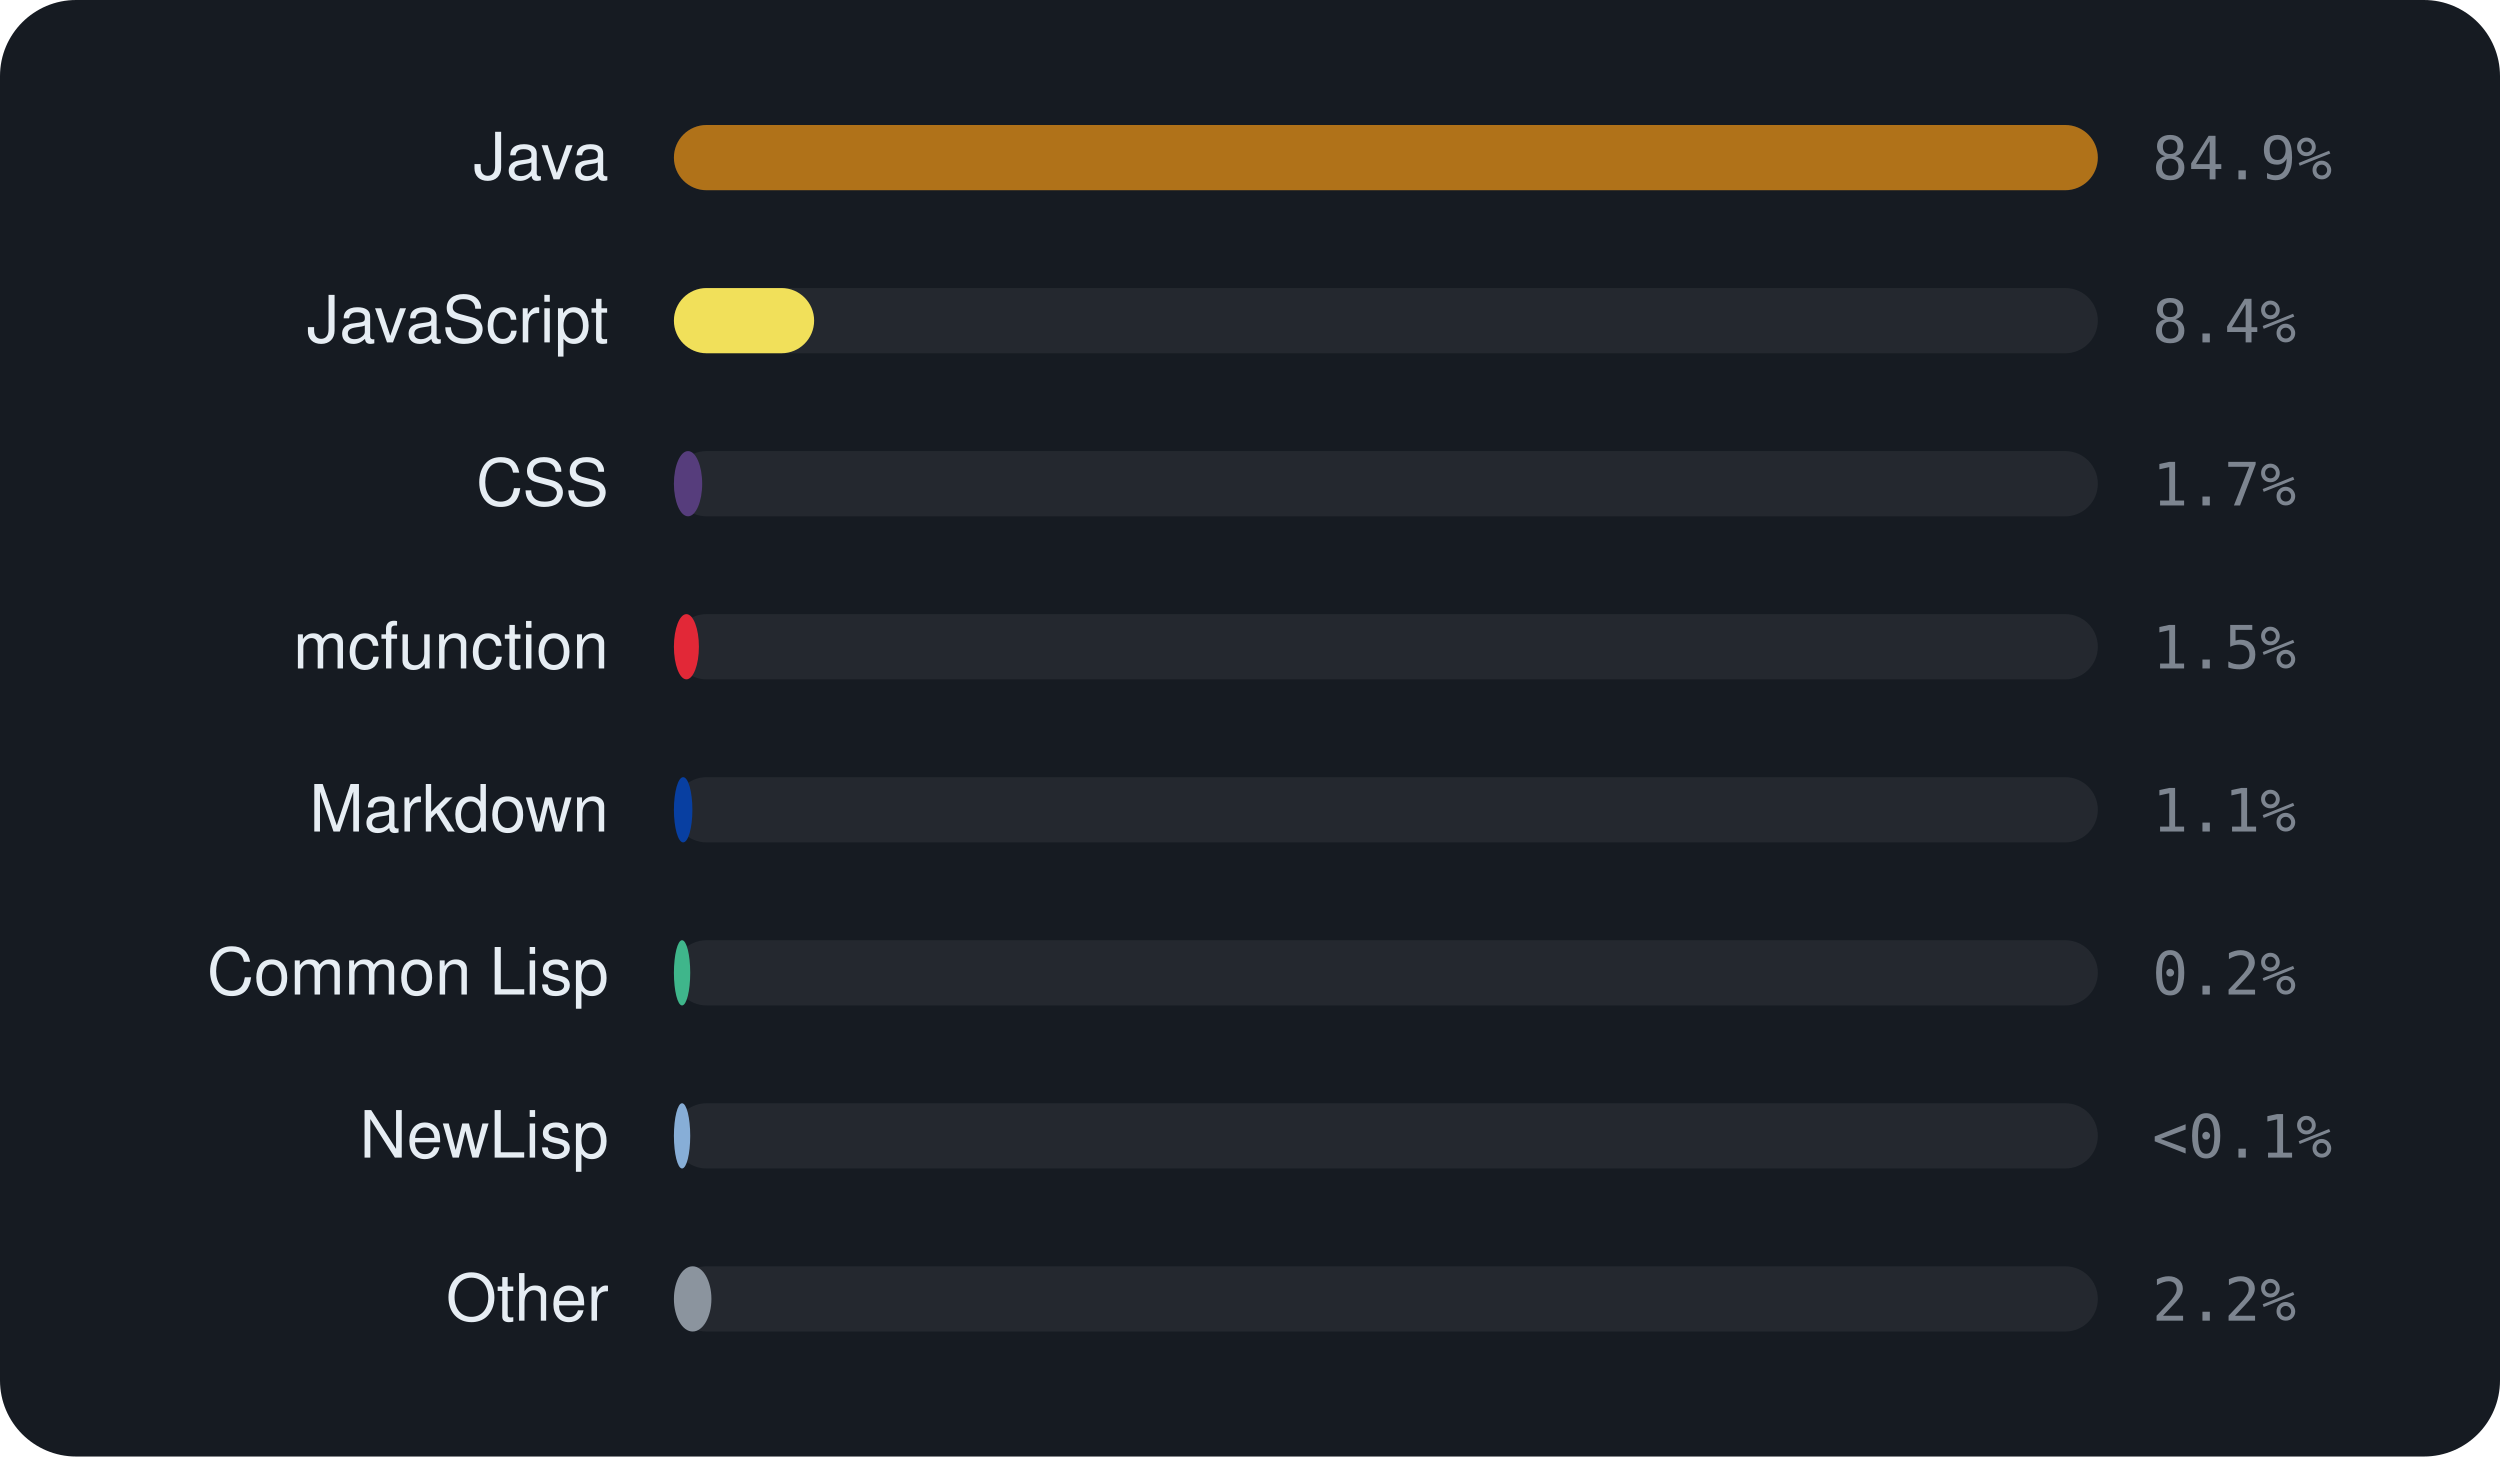
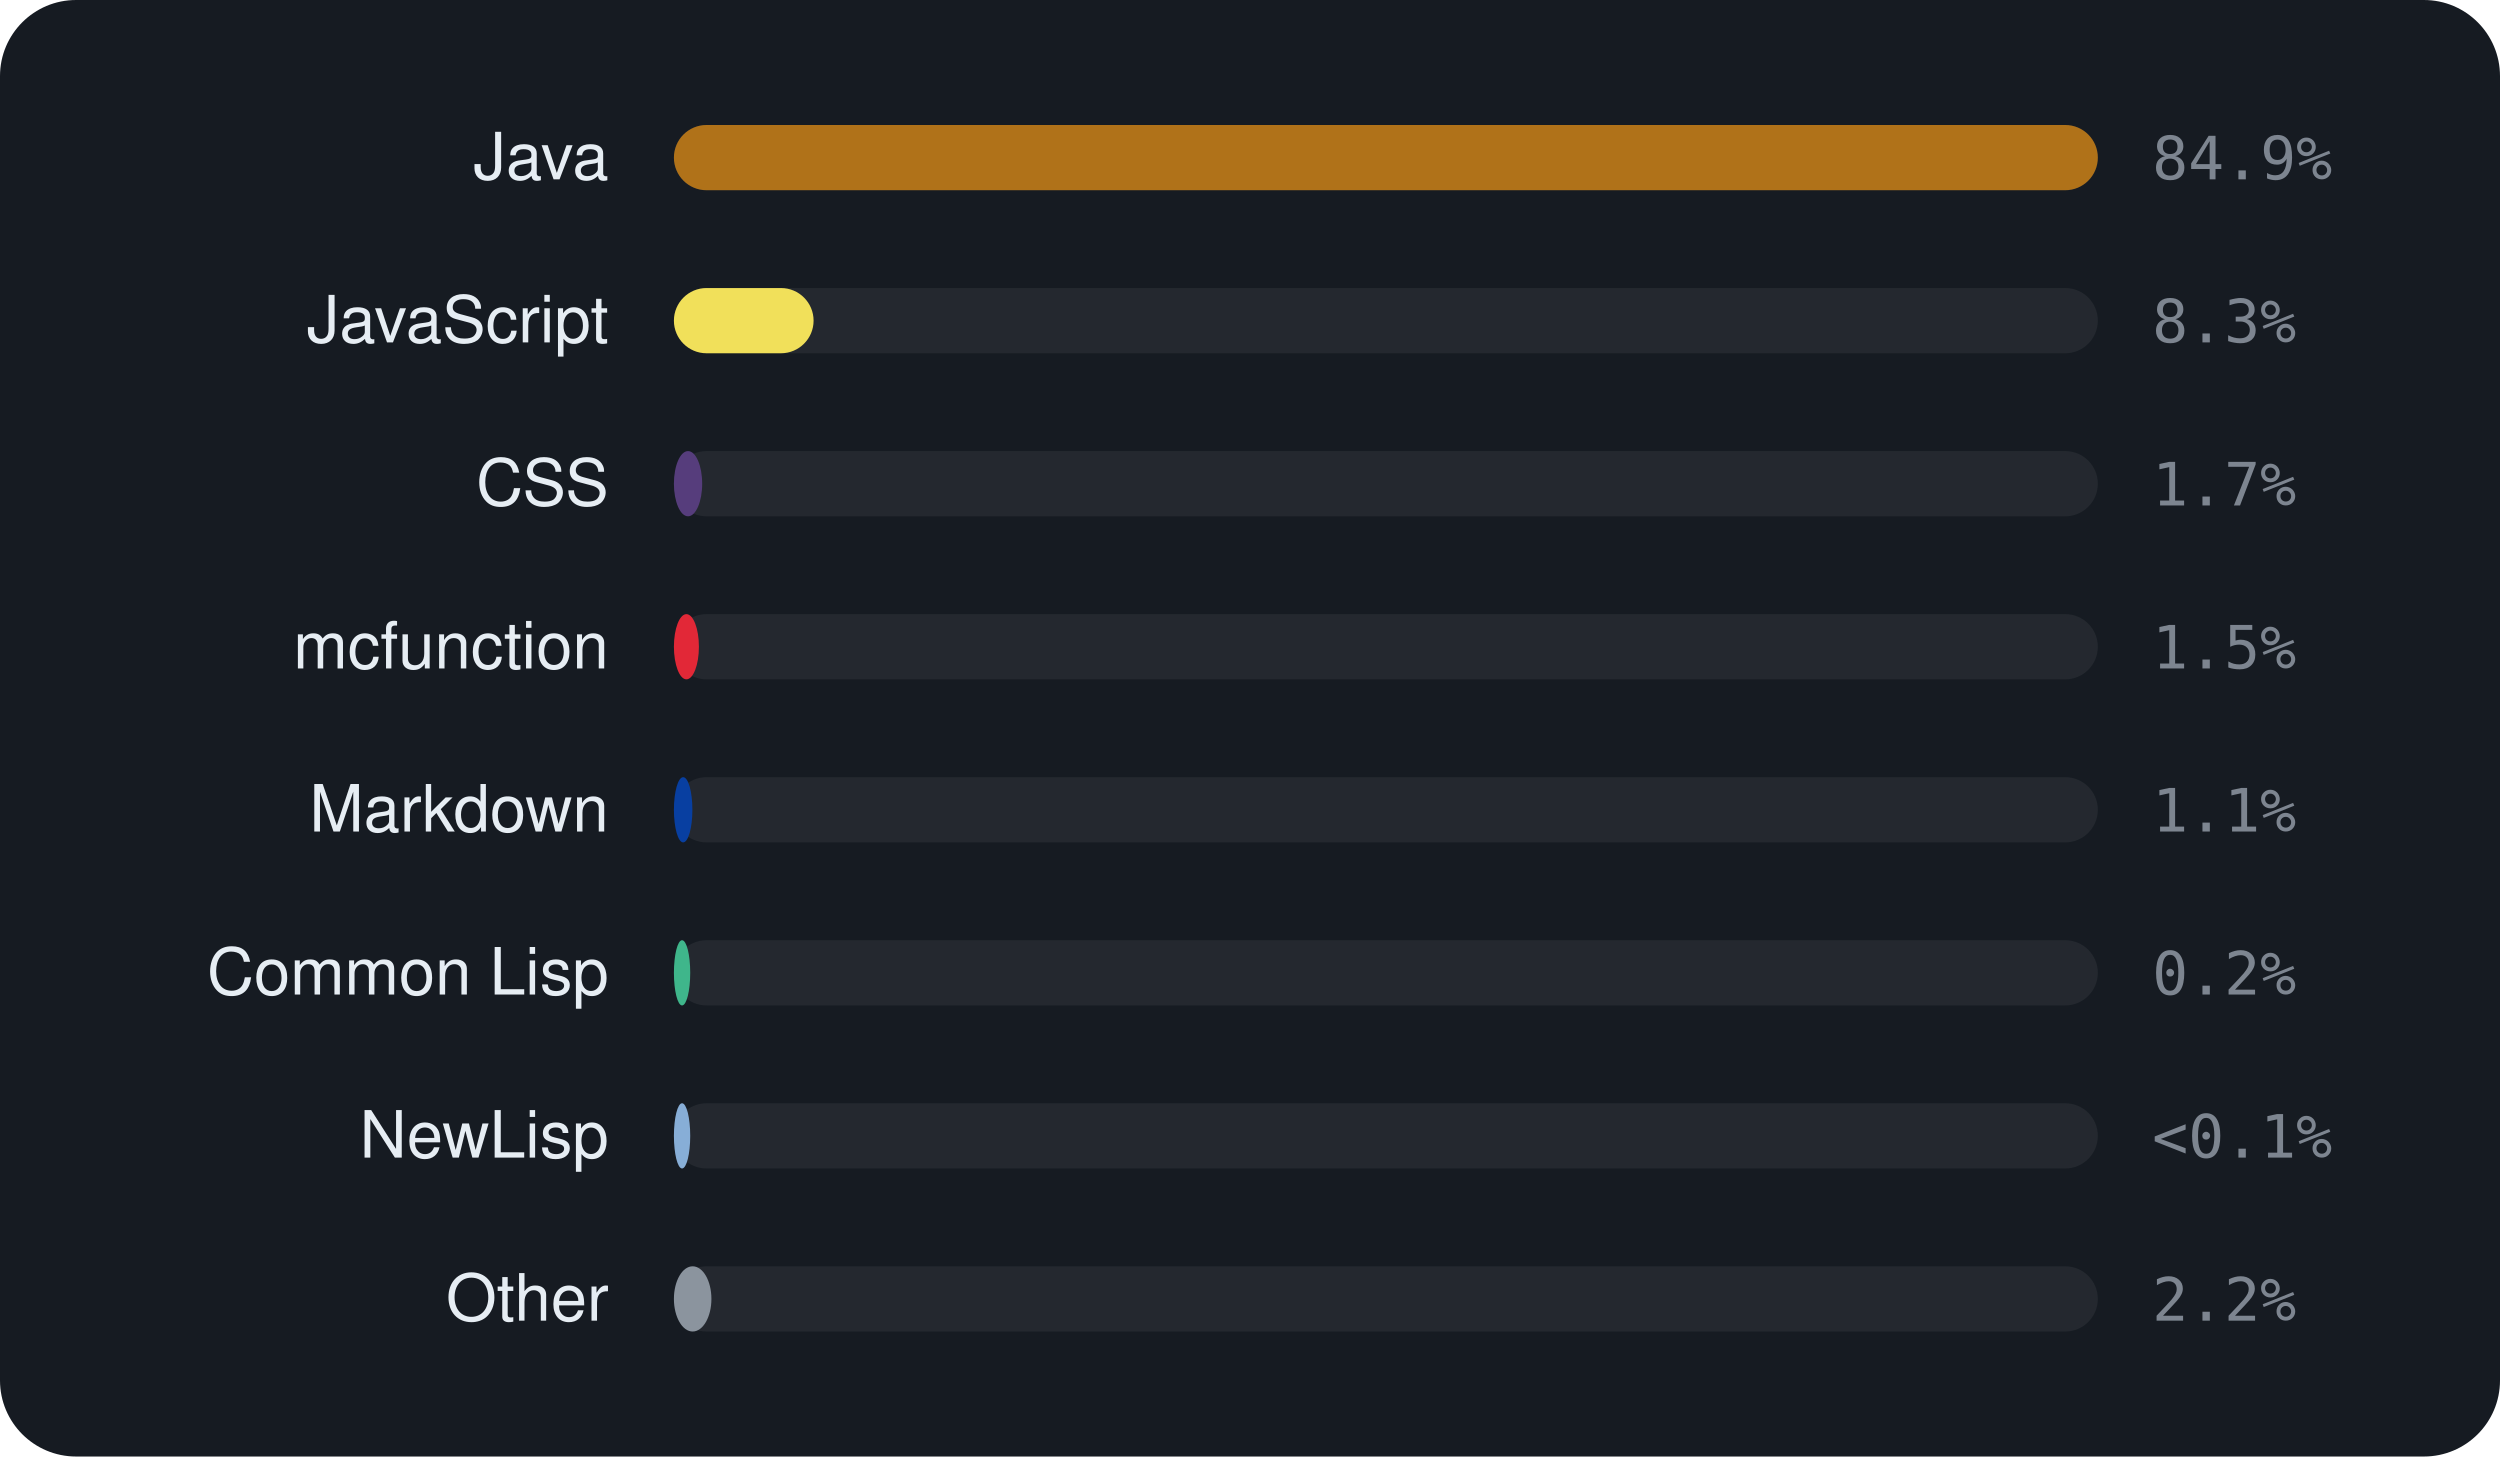
<svg xmlns="http://www.w3.org/2000/svg" viewBox="0 0 460 268" width="460" height="268" font-family="-apple-system,BlinkMacSystemFont,'Segoe UI',Helvetica,Arial,sans-serif">
  <rect width="460" height="268" rx="14" fill="#161b22" />
  <text x="112" y="33" text-anchor="end" font-size="12" fill="#e6edf3">Java</text>
  <rect x="124" y="23" width="262" height="12" rx="6" fill="rgba(255,255,255,0.06)" />
  <rect x="124" y="23" width="262.0" height="12" rx="6" fill="#b07219" />
  <text x="396" y="33" font-size="11" font-family="monospace" fill="#7d8590">84.9%</text>
  <text x="112" y="63" text-anchor="end" font-size="12" fill="#e6edf3">JavaScript</text>
  <rect x="124" y="53" width="262" height="12" rx="6" fill="rgba(255,255,255,0.06)" />
-   <rect x="124" y="53" width="25.8" height="12" rx="6" fill="#f1e05a" />
-   <text x="396" y="63" font-size="11" font-family="monospace" fill="#7d8590">8.4%</text>
+   <rect x="124" y="53" width="25.7" height="12" rx="6" fill="#f1e05a" />
+   <text x="396" y="63" font-size="11" font-family="monospace" fill="#7d8590">8.3%</text>
  <text x="112" y="93" text-anchor="end" font-size="12" fill="#e6edf3">CSS</text>
  <rect x="124" y="83" width="262" height="12" rx="6" fill="rgba(255,255,255,0.06)" />
  <rect x="124" y="83" width="5.2" height="12" rx="6" fill="#563d7c" />
  <text x="396" y="93" font-size="11" font-family="monospace" fill="#7d8590">1.7%</text>
  <text x="112" y="123" text-anchor="end" font-size="12" fill="#e6edf3">mcfunction</text>
  <rect x="124" y="113" width="262" height="12" rx="6" fill="rgba(255,255,255,0.06)" />
  <rect x="124" y="113" width="4.6" height="12" rx="6" fill="#E22837" />
  <text x="396" y="123" font-size="11" font-family="monospace" fill="#7d8590">1.5%</text>
  <text x="112" y="153" text-anchor="end" font-size="12" fill="#e6edf3">Markdown</text>
  <rect x="124" y="143" width="262" height="12" rx="6" fill="rgba(255,255,255,0.06)" />
  <rect x="124" y="143" width="3.4" height="12" rx="6" fill="#083fa1" />
  <text x="396" y="153" font-size="11" font-family="monospace" fill="#7d8590">1.1%</text>
  <text x="112" y="183" text-anchor="end" font-size="12" fill="#e6edf3">Common Lisp</text>
  <rect x="124" y="173" width="262" height="12" rx="6" fill="rgba(255,255,255,0.06)" />
  <rect x="124" y="173" width="3.0" height="12" rx="6" fill="#3fb68b" />
  <text x="396" y="183" font-size="11" font-family="monospace" fill="#7d8590">0.2%</text>
  <text x="112" y="213" text-anchor="end" font-size="12" fill="#e6edf3">NewLisp</text>
  <rect x="124" y="203" width="262" height="12" rx="6" fill="rgba(255,255,255,0.06)" />
  <rect x="124" y="203" width="3.0" height="12" rx="6" fill="#87AED7" />
  <text x="396" y="213" font-size="11" font-family="monospace" fill="#7d8590">&lt;0.1%</text>
  <text x="112" y="243" text-anchor="end" font-size="12" fill="#e6edf3">Other</text>
  <rect x="124" y="233" width="262" height="12" rx="6" fill="rgba(255,255,255,0.06)" />
  <rect x="124" y="233" width="6.9" height="12" rx="6" fill="#8b949e" />
  <text x="396" y="243" font-size="11" font-family="monospace" fill="#7d8590">2.2%</text>
</svg>
